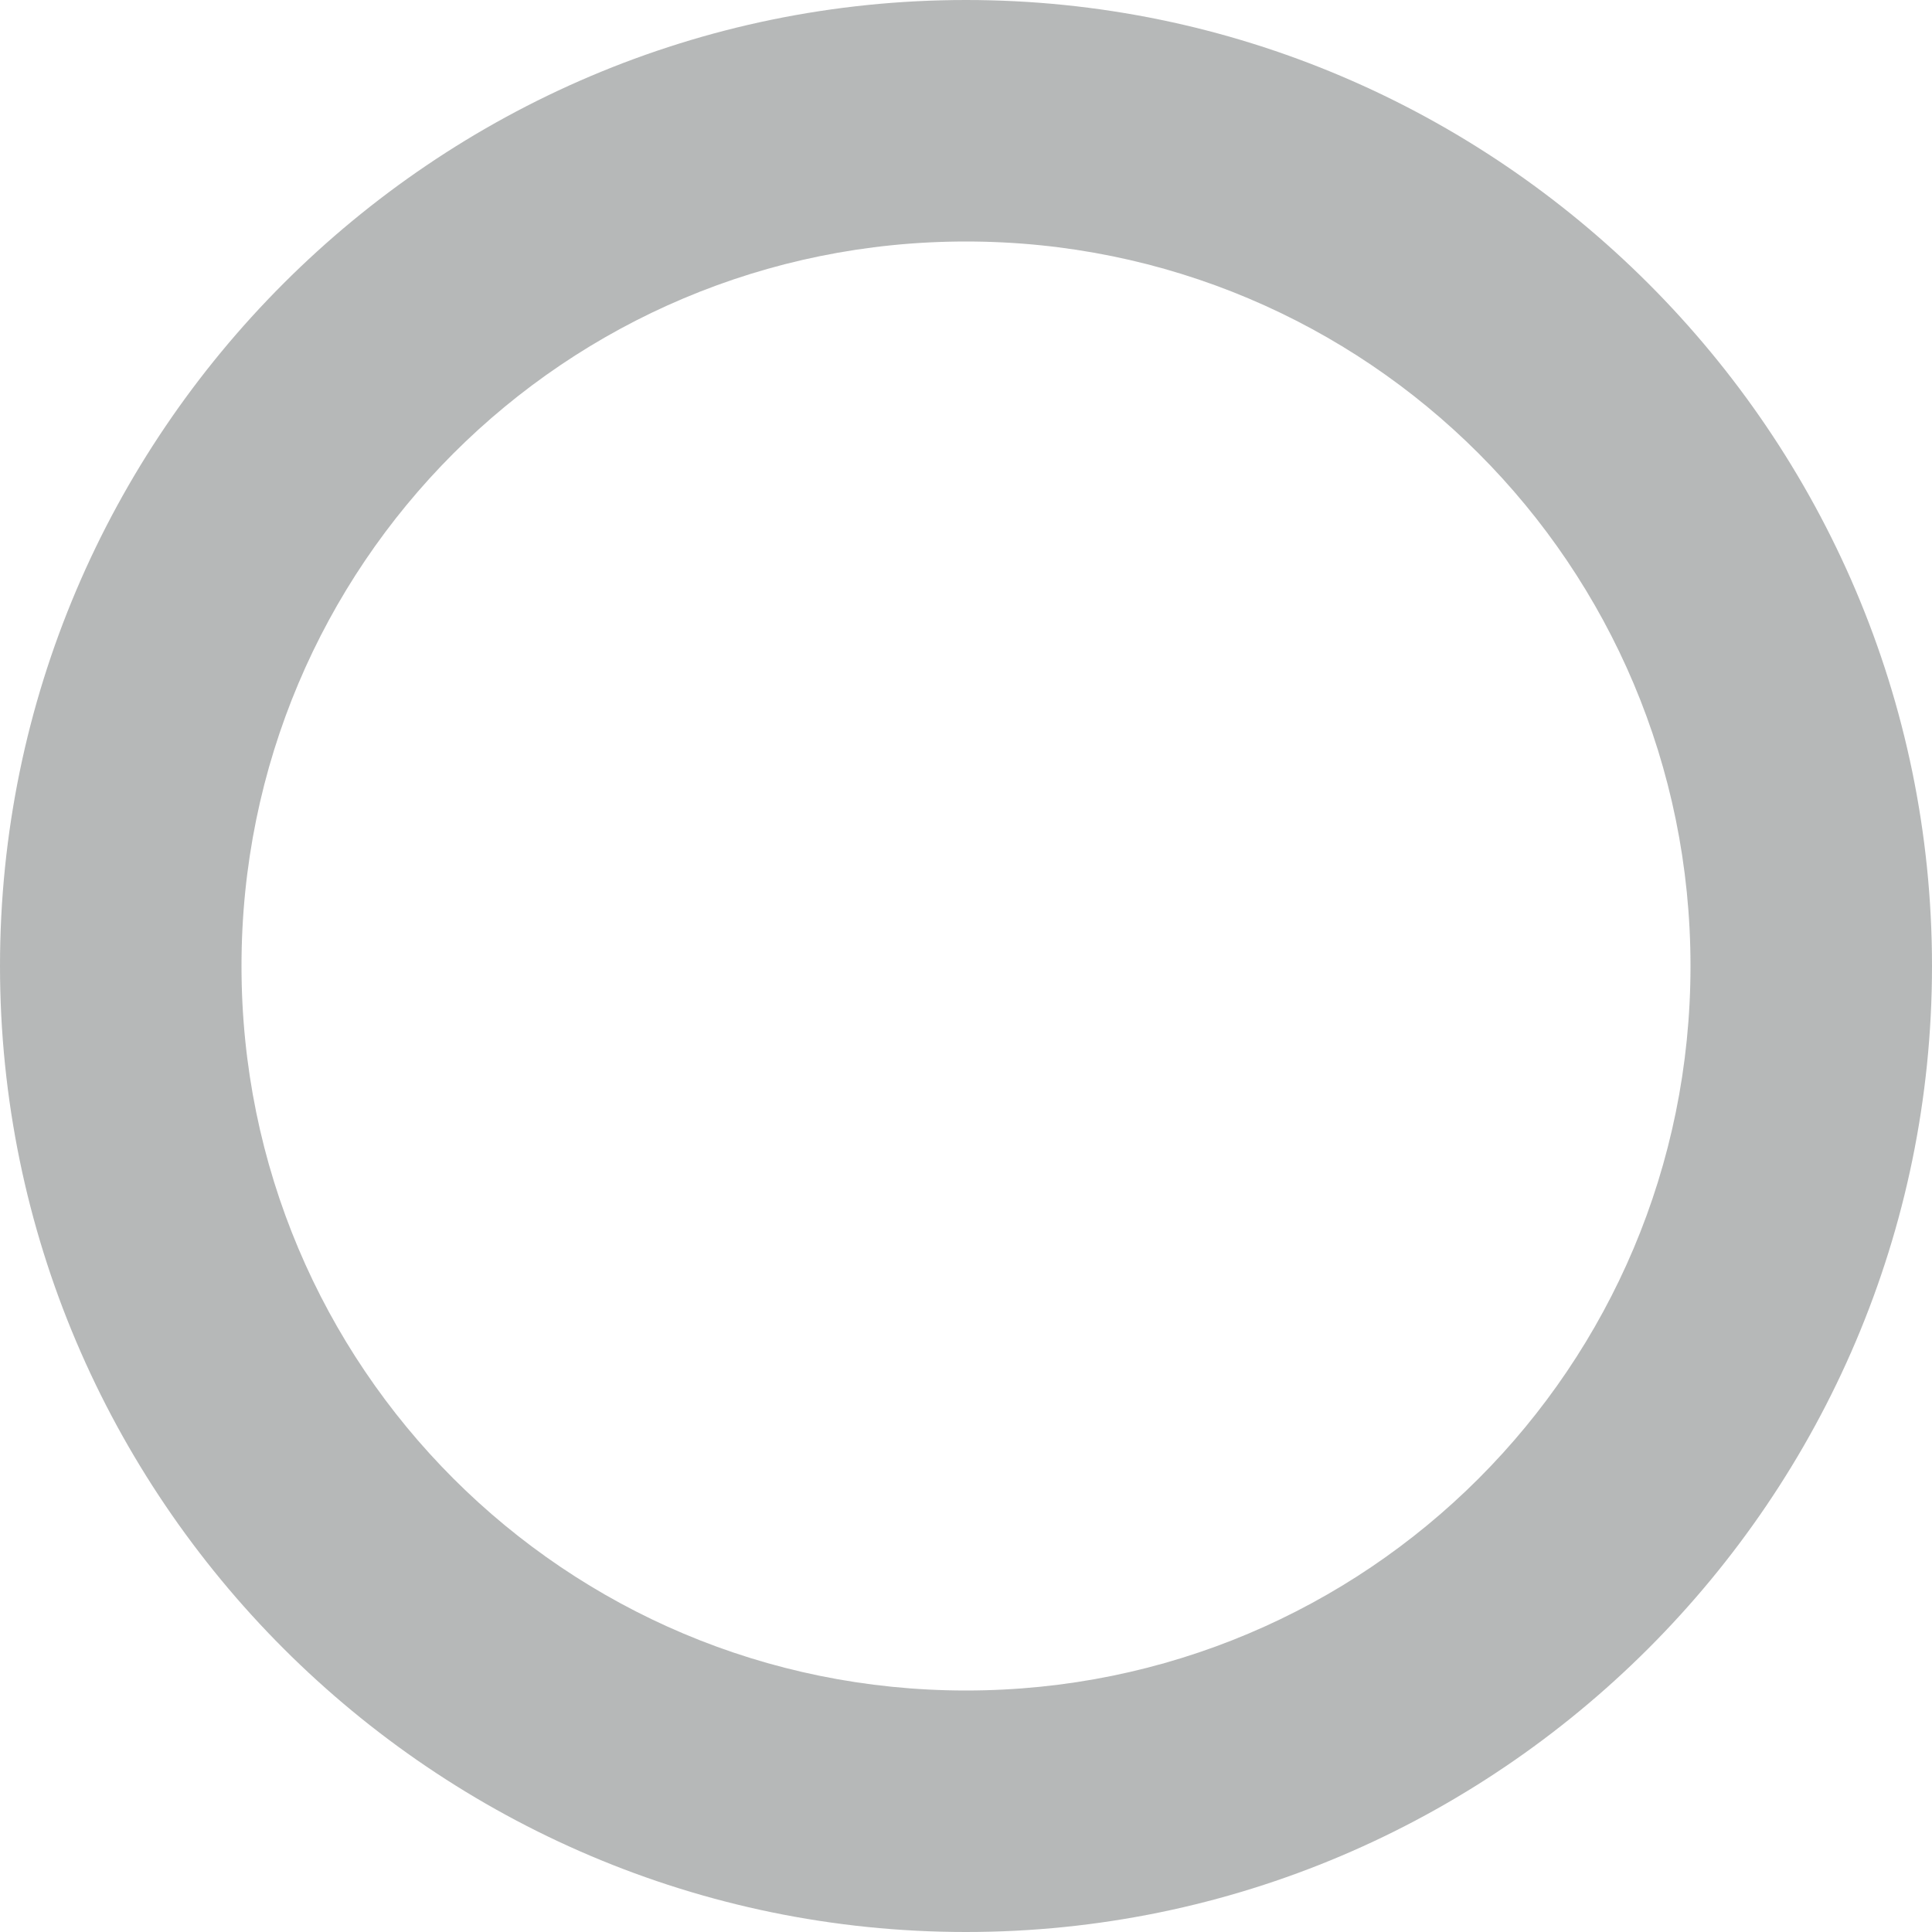
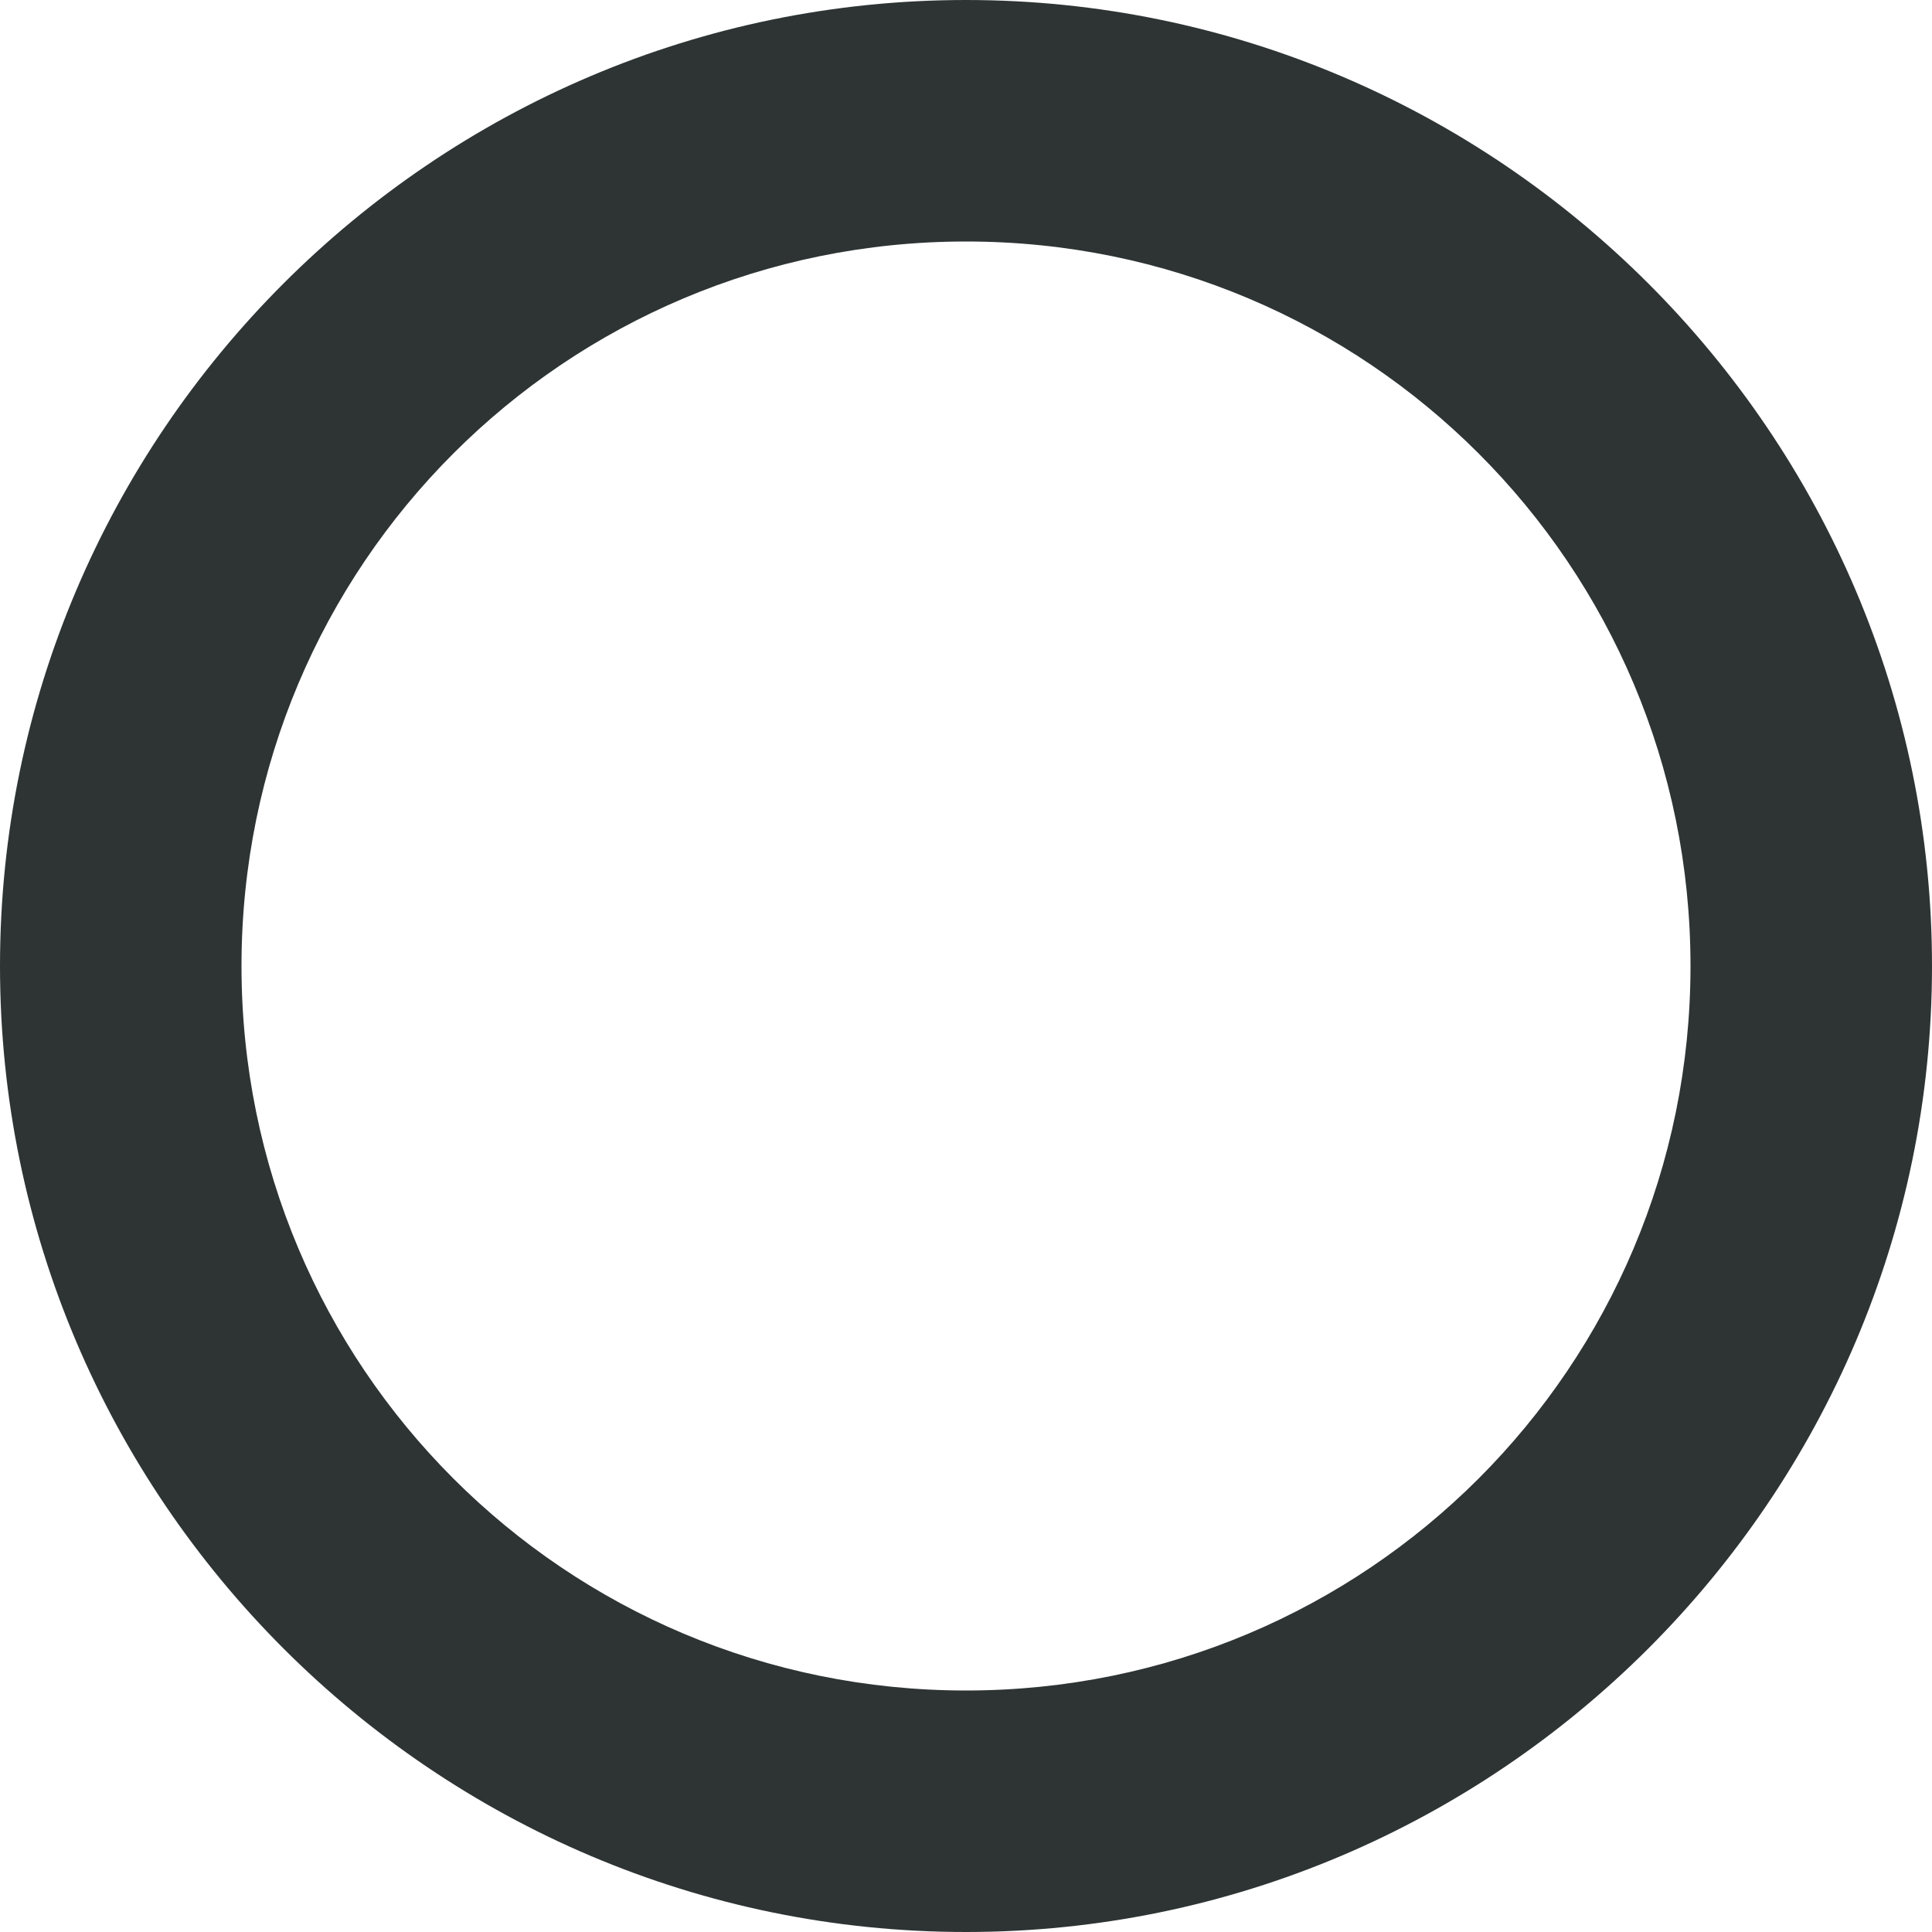
- <svg xmlns="http://www.w3.org/2000/svg" height="16px" viewBox="0 0 16 16" width="16px">
-   <path d="m 8 0 c -4.406 0 -8 3.594 -8 8 s 3.594 8 8 8 c 4.402 0 8 -3.594 8 -8 s -3.598 -8 -8 -8 z m 0 2 c 3.32 0 6 2.68 6 6 s -2.68 6 -6 6 s -6 -2.68 -6 -6 s 2.68 -6 6 -6 z m 0 0" fill="#2e3434" fill-opacity="0.349" />
+ <svg xmlns="http://www.w3.org/2000/svg" width="16px" height="16px" viewBox="0 0 16 16" version="1.1">
+   <g id="surface23918">
+     <path style=" stroke:none;fill-rule:nonzero;fill:rgb(18.039%,20.392%,20.392%);fill-opacity:1;" d="M 8 0 C 3.594 0 0 3.594 0 8 C 0 12.406 3.594 16 8 16 C 12.402 16 16 12.406 16 8 C 16 3.594 12.402 0 8 0 Z M 8 2 C 11.32 2 14 4.68 14 8 C 14 11.32 11.32 14 8 14 C 4.68 14 2 11.32 2 8 C 2 4.68 4.68 2 8 2 Z M 8 2 " />
+   </g>
</svg>
